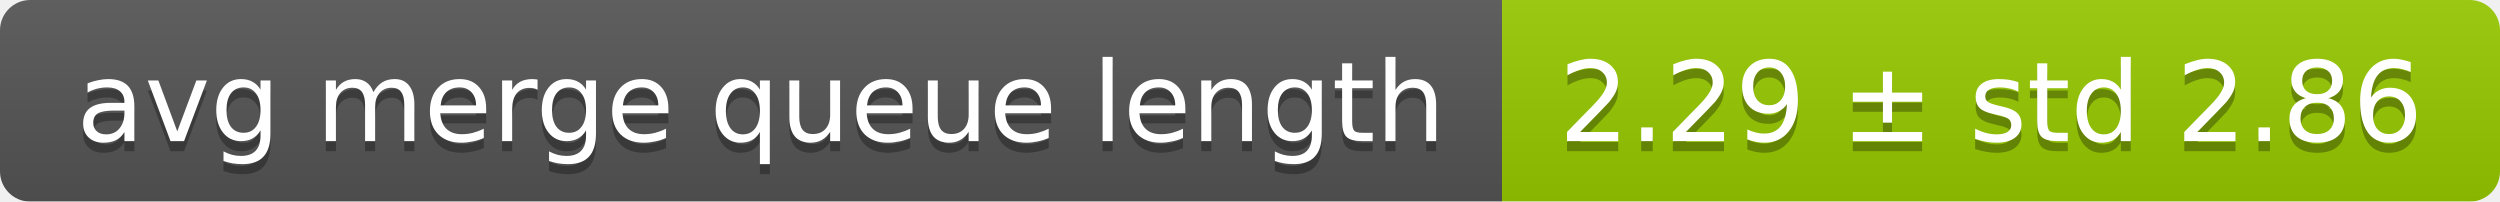
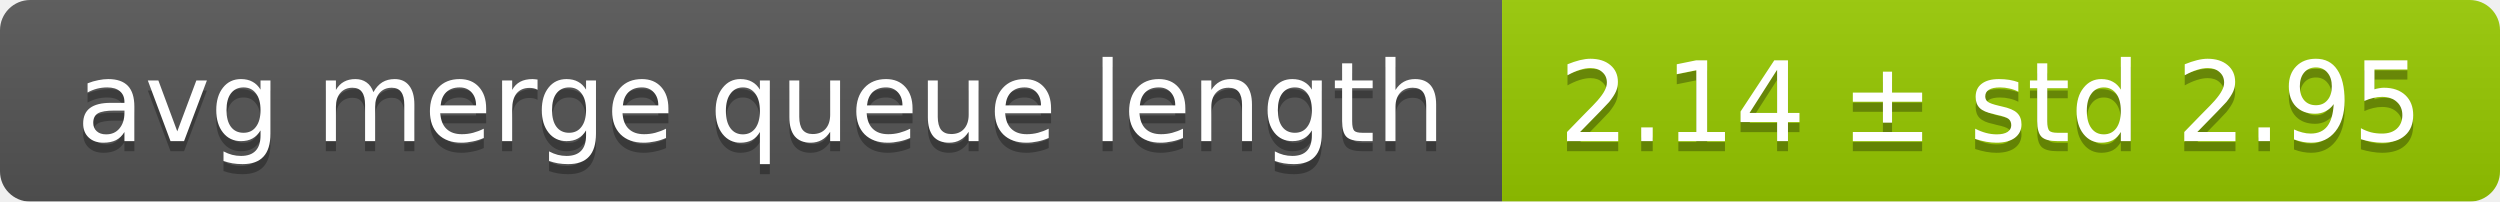
<svg xmlns="http://www.w3.org/2000/svg" width="248" height="20">
  <linearGradient id="smooth" x2="0" y2="100%">
    <stop offset="0" stop-color="#bbb" stop-opacity=".1" />
    <stop offset="1" stop-opacity=".1" />
  </linearGradient>
  <mask id="round">
    <rect width="248" height="20" rx="3" fill="#fff" />
  </mask>
  <g mask="url(#round)">
    <rect width="149" height="20" fill="#555" />
    <rect x="149" width="99" height="20" fill="#97ca00" />
    <rect width="248" height="20" fill="url(#smooth)" />
  </g>
  <g fill="#fff" text-anchor="middle" font-family="DejaVu Sans,Verdana,Geneva,sans-serif" font-size="11">
    <text x="75.5" y="15" fill="#010101" fill-opacity=".3">avg merge queue length</text>
    <text x="75.5" y="14">avg merge queue length</text>
-     <text x="197.5" y="15" fill="#010101" fill-opacity=".3">2.29 ± std 2.86</text>
-     <text x="197.5" y="14">2.29 ± std 2.86</text>
+     <text x="197.5" y="15" fill="#010101" fill-opacity=".3">2.14 ± std 2.95</text>
+     <text x="197.5" y="14">2.14 ± std 2.95</text>
  </g>
</svg>
